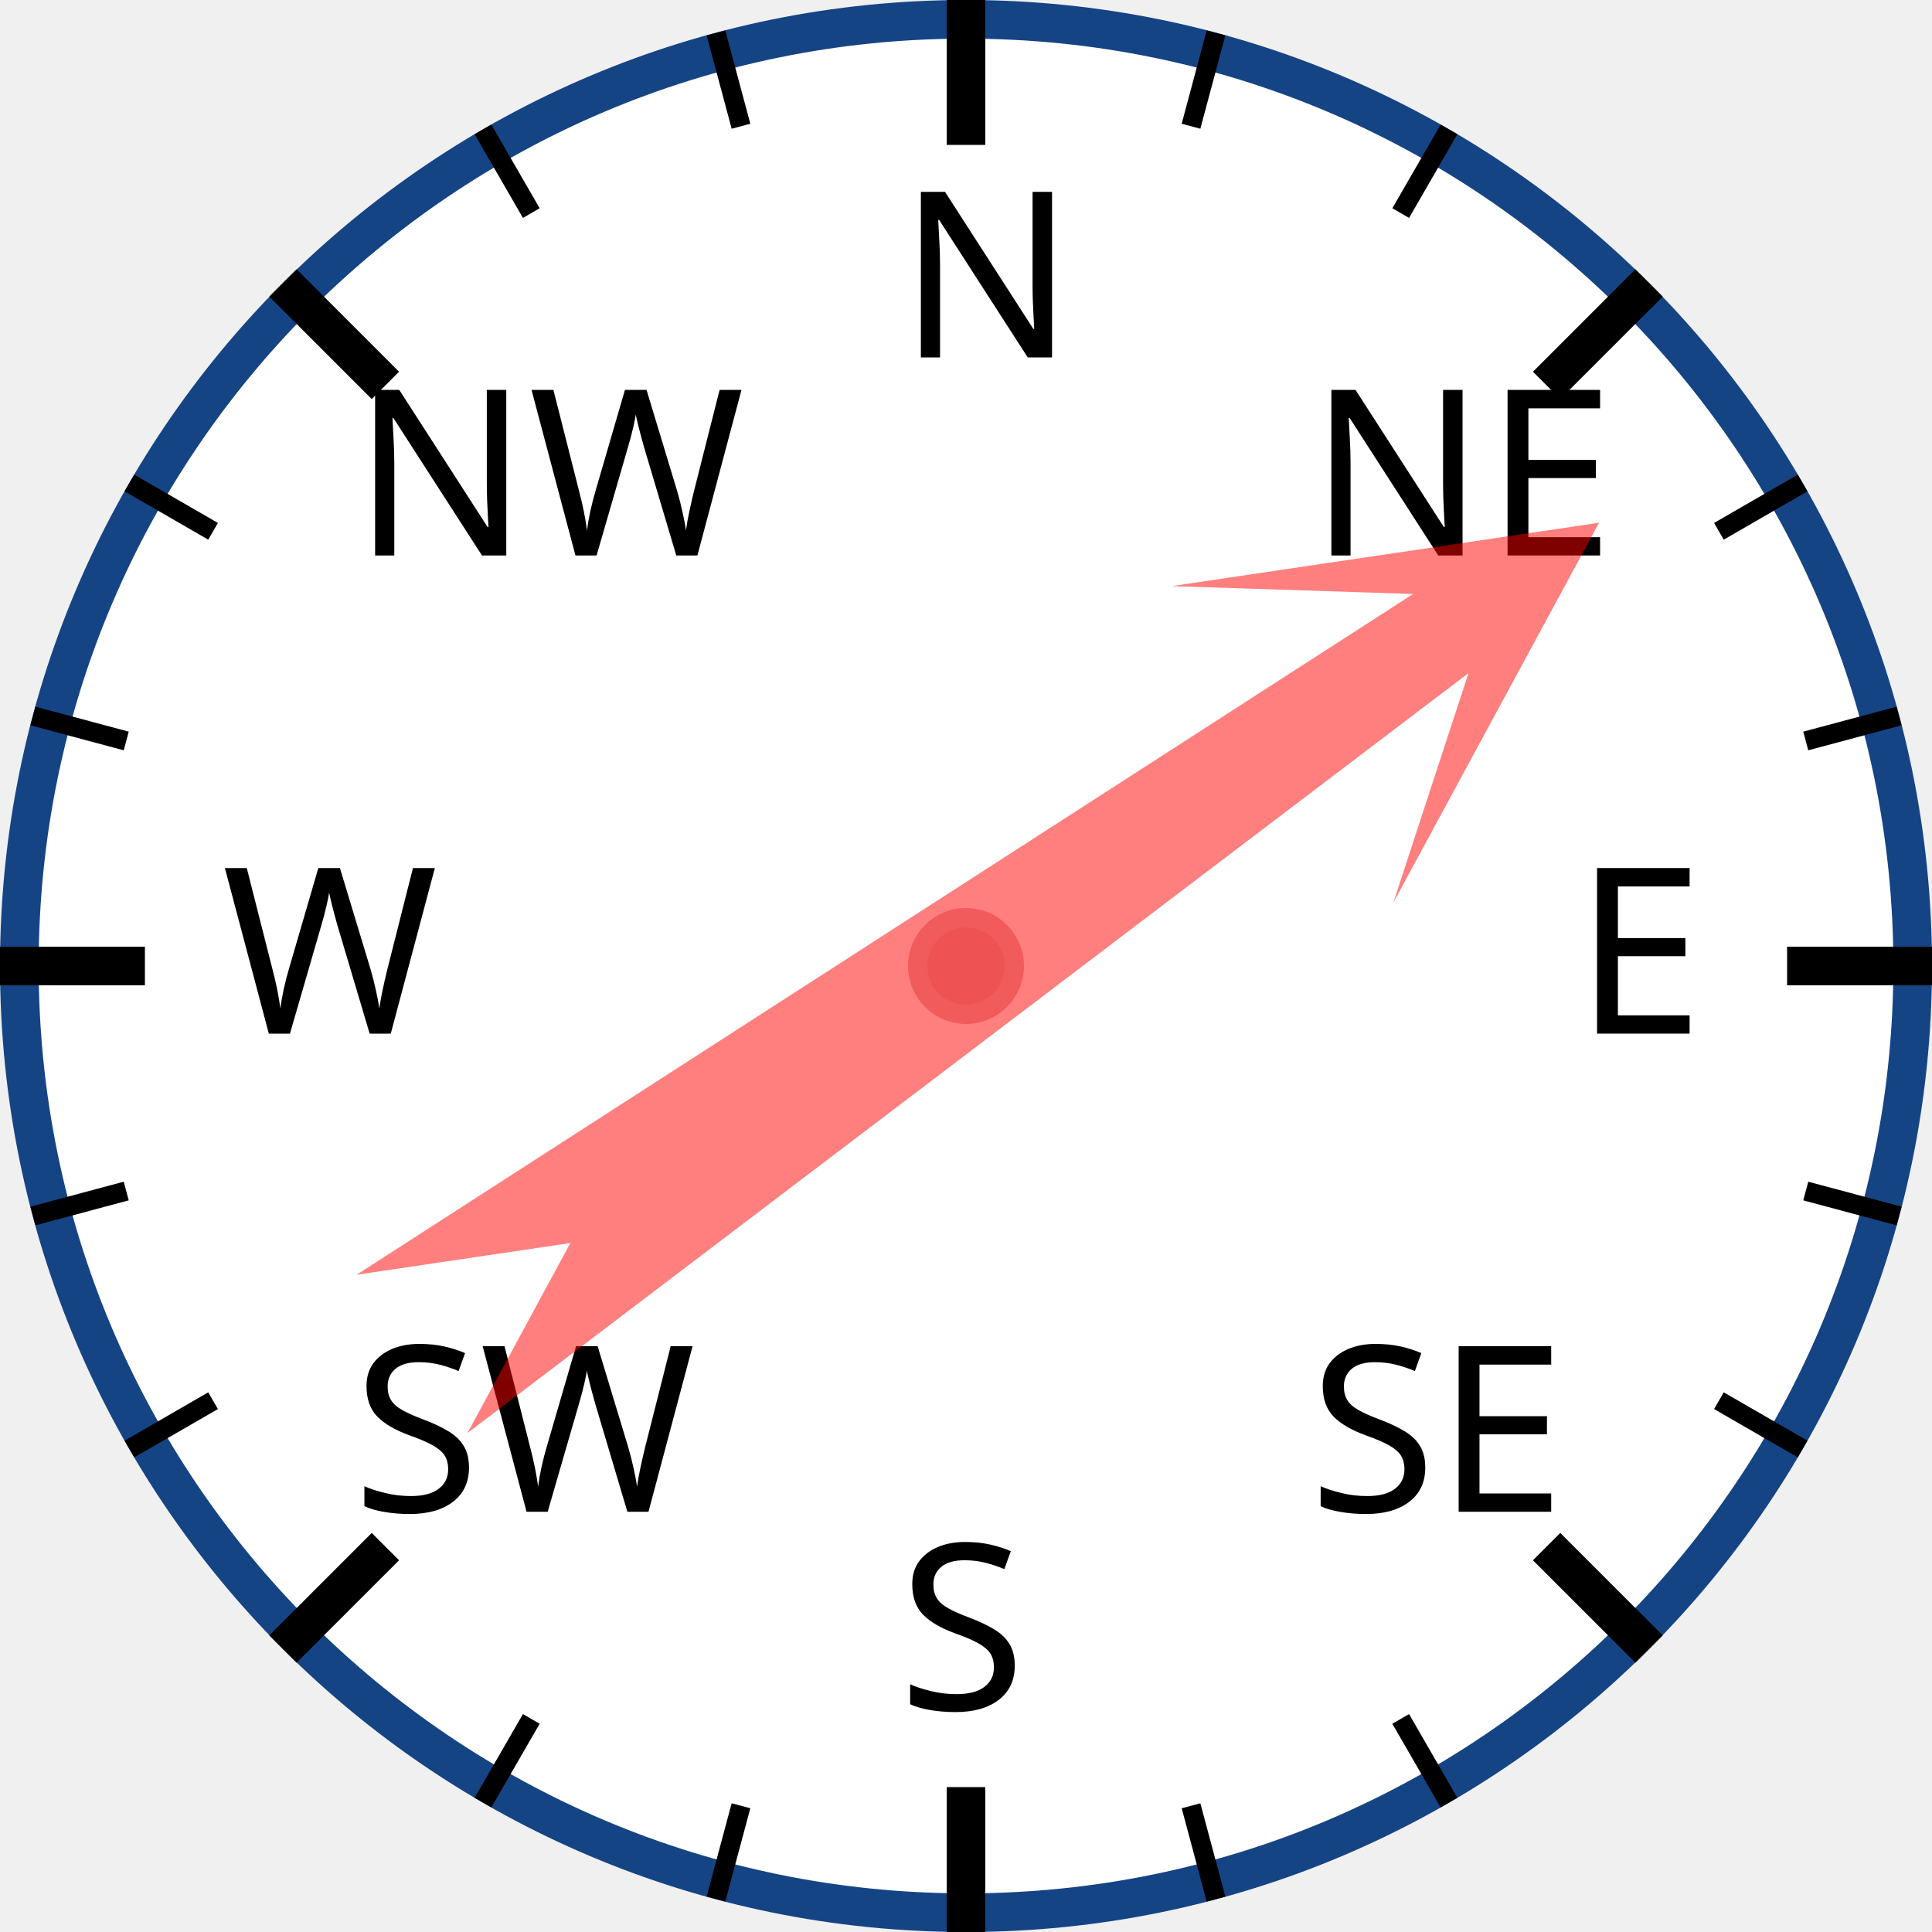
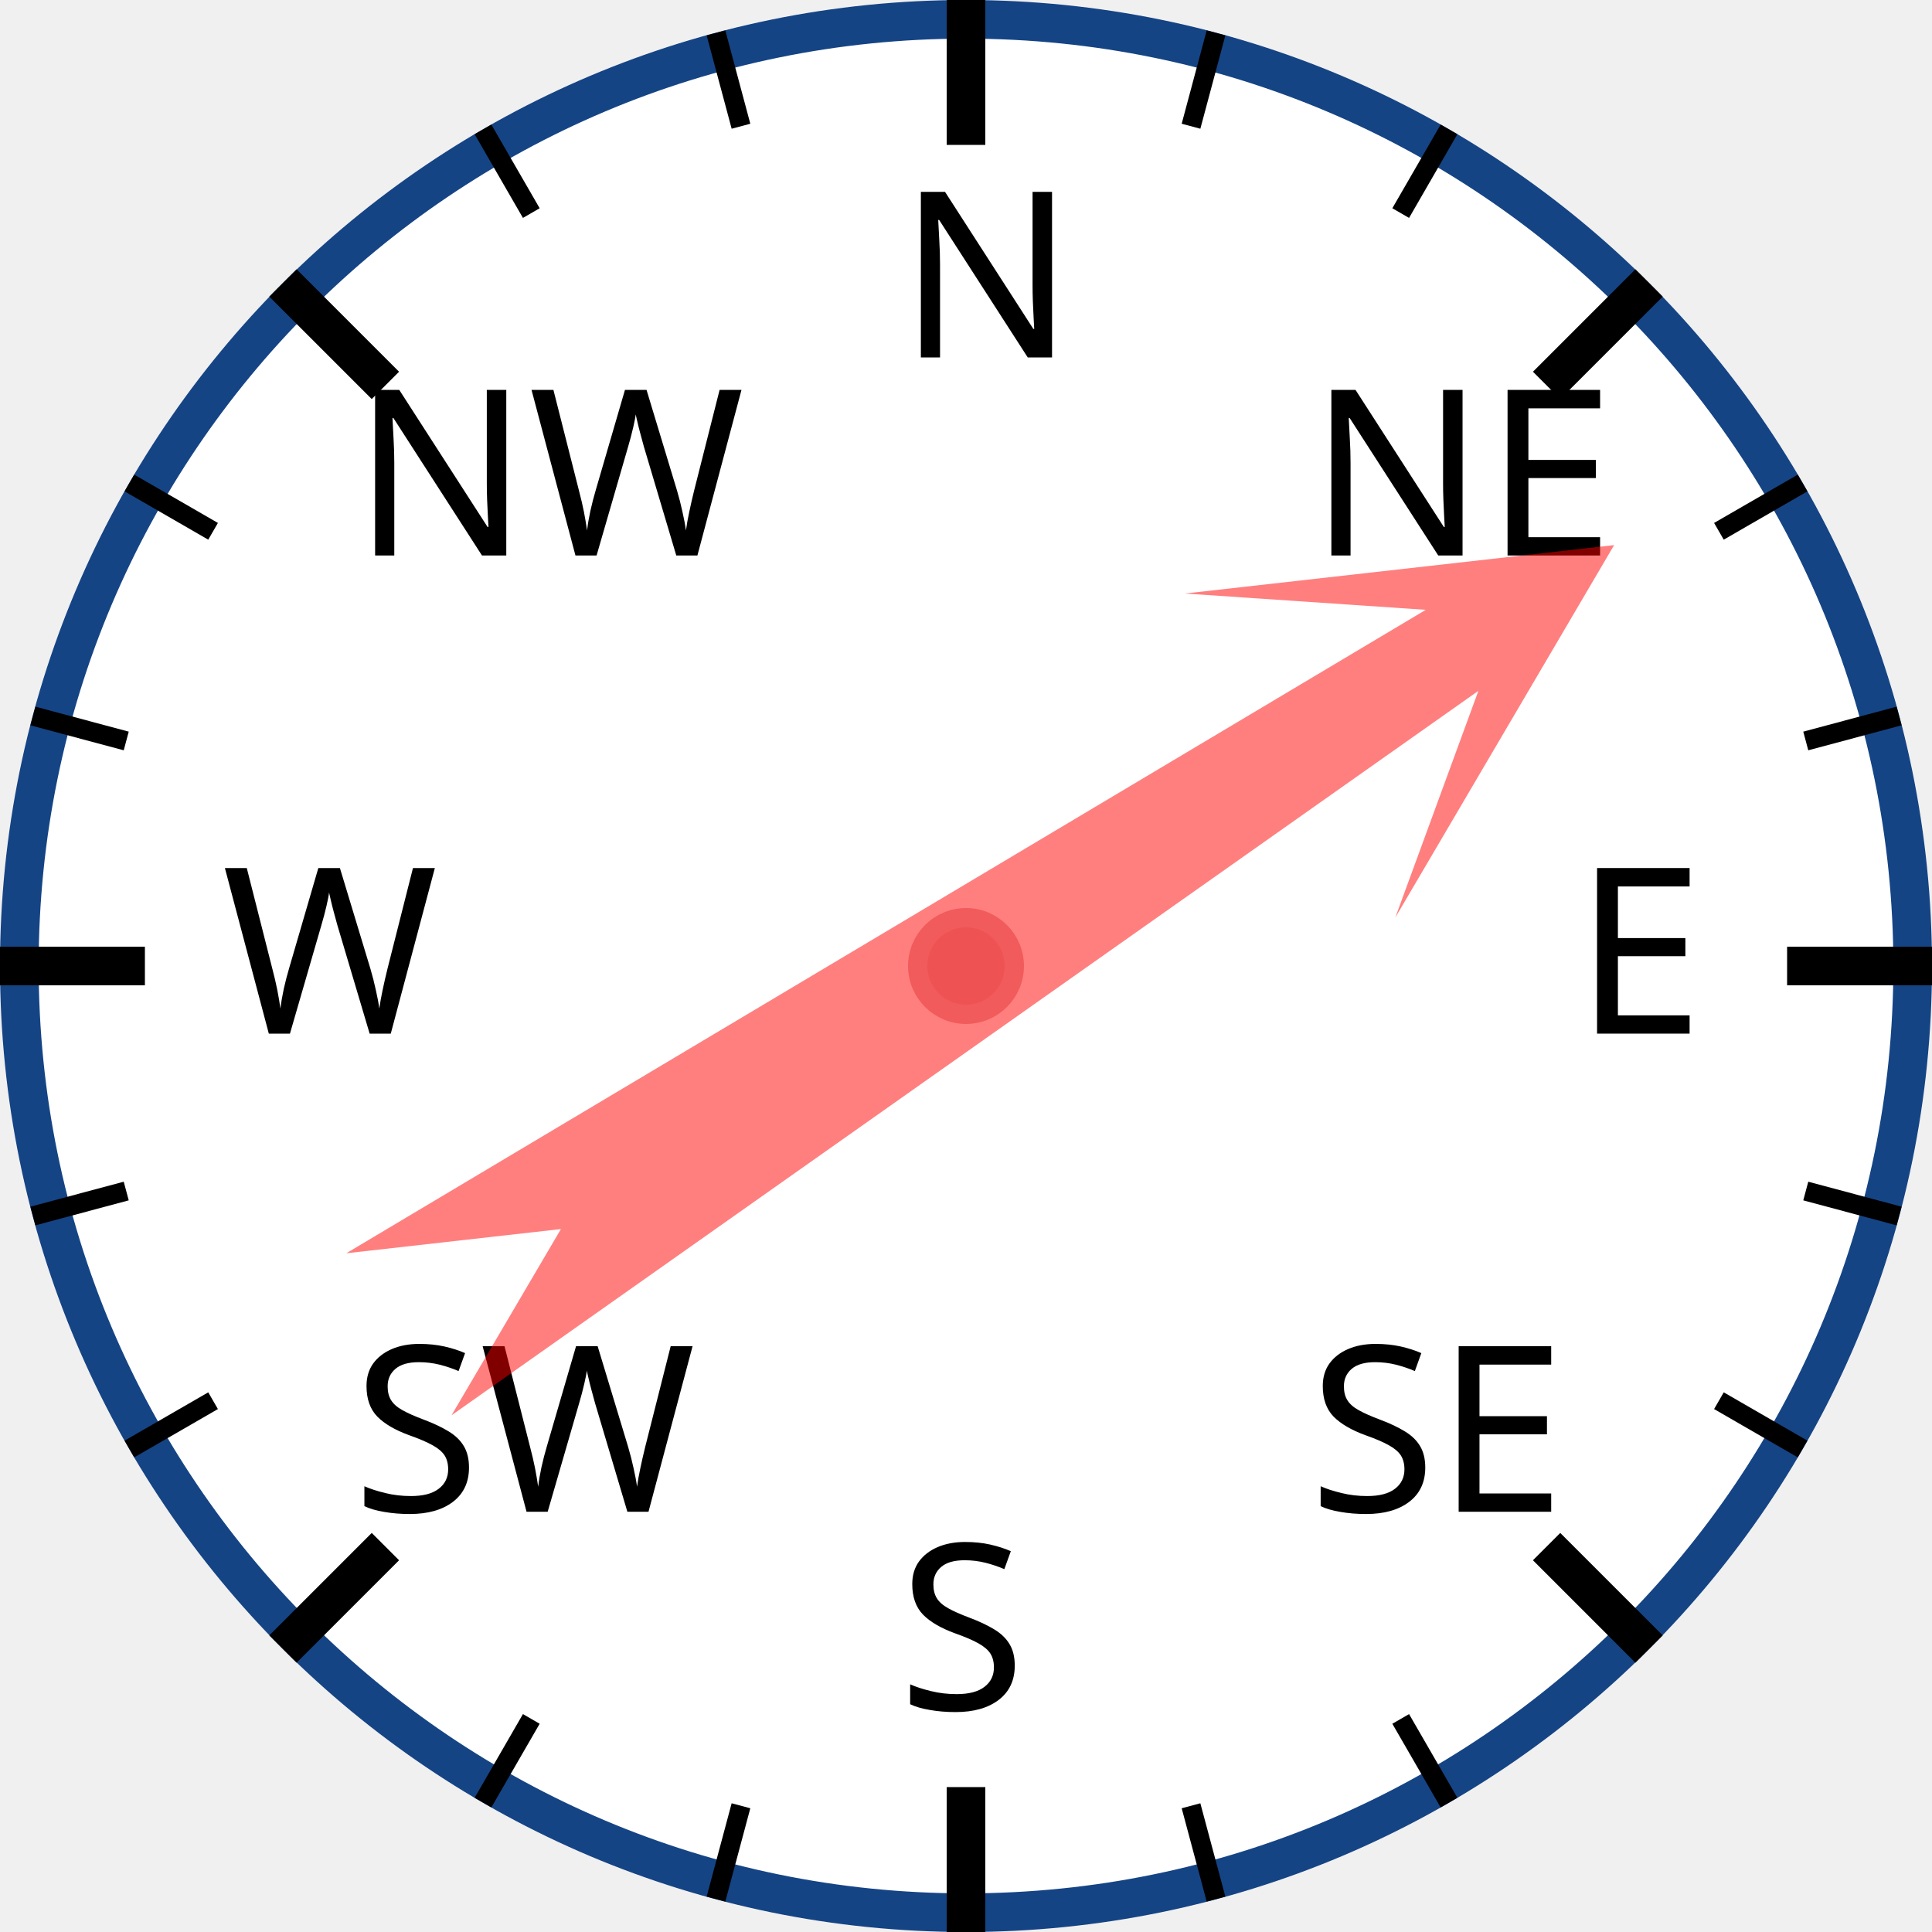
<svg xmlns="http://www.w3.org/2000/svg" width="120px" height="120px" viewBox="0 0 200 200">
  <circle cx="100" cy="100" r="98" style="fill: white; stroke: #154485; stroke-width: 4;" />
  <text x="93.0" y="37.0" style="font-family: sans-serif; font-size: 18pt;">N</text>
  <line x1="100.0" y1="0.0" x2="100.0" y2="15.0" style="stroke: black; stroke-width: 4;" />
  <line x1="74.118" y1="3.407" x2="76.706" y2="13.067" style="stroke: black; stroke-width: 2;" />
  <line x1="50" y1="13.397" x2="55" y2="22.058" style="stroke: black; stroke-width: 2;" />
  <text x="36.503" y="57.503" style="font-family: sans-serif; font-size: 18pt;">NW</text>
  <line x1="29.289" y1="29.289" x2="39.896" y2="39.896" style="stroke: black; stroke-width: 4;" />
  <line x1="13.397" y1="50" x2="22.058" y2="55" style="stroke: black; stroke-width: 2;" />
  <line x1="3.407" y1="74.118" x2="13.067" y2="76.706" style="stroke: black; stroke-width: 2;" />
  <text x="23.0" y="107.0" style="font-family: sans-serif; font-size: 18pt;">W</text>
  <line x1="0.0" y1="100.0" x2="15.0" y2="100.0" style="stroke: black; stroke-width: 4;" />
  <line x1="3.407" y1="125.882" x2="13.067" y2="123.294" style="stroke: black; stroke-width: 2;" />
  <line x1="13.397" y1="150" x2="22.058" y2="145" style="stroke: black; stroke-width: 2;" />
  <text x="36.503" y="156.497" style="font-family: sans-serif; font-size: 18pt;">SW</text>
  <line x1="29.289" y1="170.711" x2="39.896" y2="160.104" style="stroke: black; stroke-width: 4;" />
  <line x1="50" y1="186.603" x2="55" y2="177.942" style="stroke: black; stroke-width: 2;" />
  <line x1="74.118" y1="196.593" x2="76.706" y2="186.933" style="stroke: black; stroke-width: 2;" />
  <text x="93" y="177.0" style="font-family: sans-serif; font-size: 18pt;">S</text>
  <line x1="100" y1="200.0" x2="100" y2="185.0" style="stroke: black; stroke-width: 4;" />
  <line x1="125.882" y1="196.593" x2="123.294" y2="186.933" style="stroke: black; stroke-width: 2;" />
  <line x1="150.0" y1="186.603" x2="145.0" y2="177.942" style="stroke: black; stroke-width: 2;" />
  <text x="135.497" y="156.497" style="font-family: sans-serif; font-size: 18pt;">SE</text>
  <line x1="170.711" y1="170.711" x2="160.104" y2="160.104" style="stroke: black; stroke-width: 4;" />
  <line x1="186.603" y1="150" x2="177.942" y2="145" style="stroke: black; stroke-width: 2;" />
  <line x1="196.593" y1="125.882" x2="186.933" y2="123.294" style="stroke: black; stroke-width: 2;" />
  <text x="163.0" y="107" style="font-family: sans-serif; font-size: 18pt;">E</text>
  <line x1="200.0" y1="100" x2="185.0" y2="100" style="stroke: black; stroke-width: 4;" />
  <line x1="196.593" y1="74.118" x2="186.933" y2="76.706" style="stroke: black; stroke-width: 2;" />
  <line x1="186.603" y1="50" x2="177.942" y2="55" style="stroke: black; stroke-width: 2;" />
  <text x="135.497" y="57.503" style="font-family: sans-serif; font-size: 18pt;">NE</text>
  <line x1="170.711" y1="29.289" x2="160.104" y2="39.896" style="stroke: black; stroke-width: 4;" />
  <line x1="150" y1="13.397" x2="145" y2="22.058" style="stroke: black; stroke-width: 2;" />
  <line x1="125.882" y1="3.407" x2="123.294" y2="13.067" style="stroke: black; stroke-width: 2;" />
-   <polygon points="100 20 120 60 105 40 110 170 100 150 90 170 95 40 80 60" style="fill: red; fill-opacity: 0.5;" transform="rotate(55,100,100)" />
+   <polygon points="100 20 120 60 105 40 110 170 100 150 90 170 95 40 80 60" style="fill: red; fill-opacity: 0.5;" transform="rotate(57,100,100)" />
  <circle cx="100" cy="100" r="5" style="fill: #EE5252; stroke: #F25B5B; stroke-width: 2;" />
</svg>
